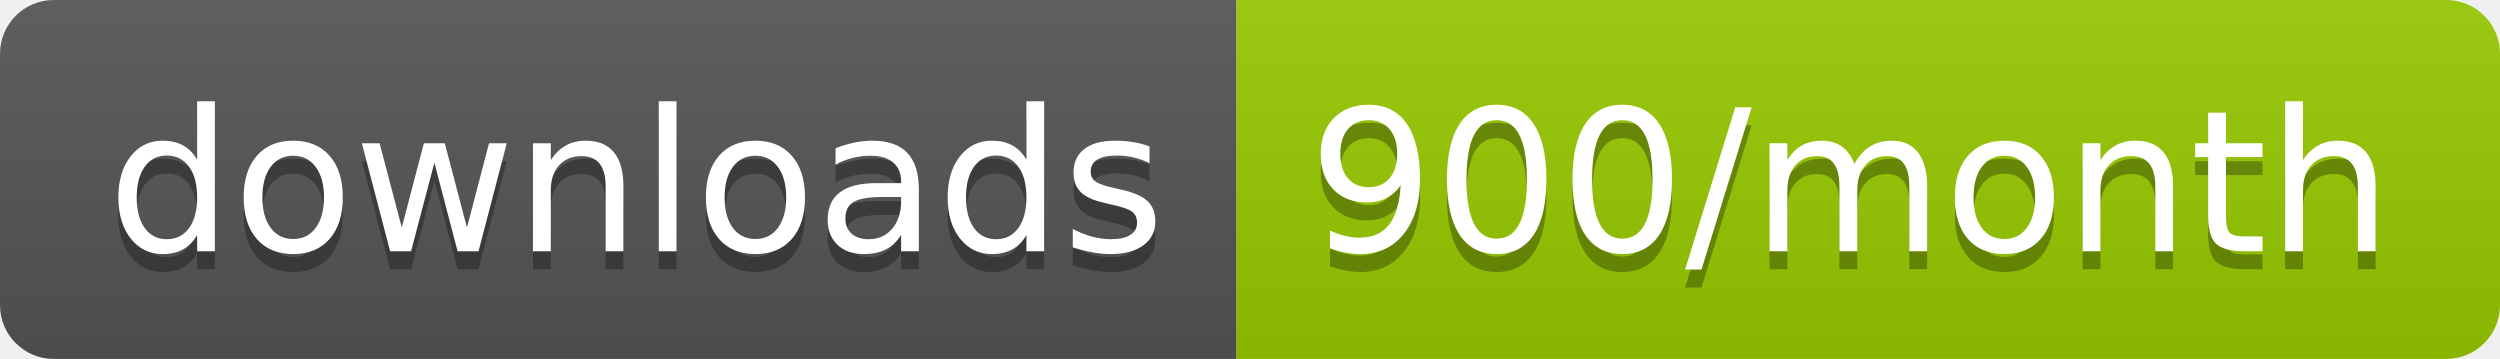
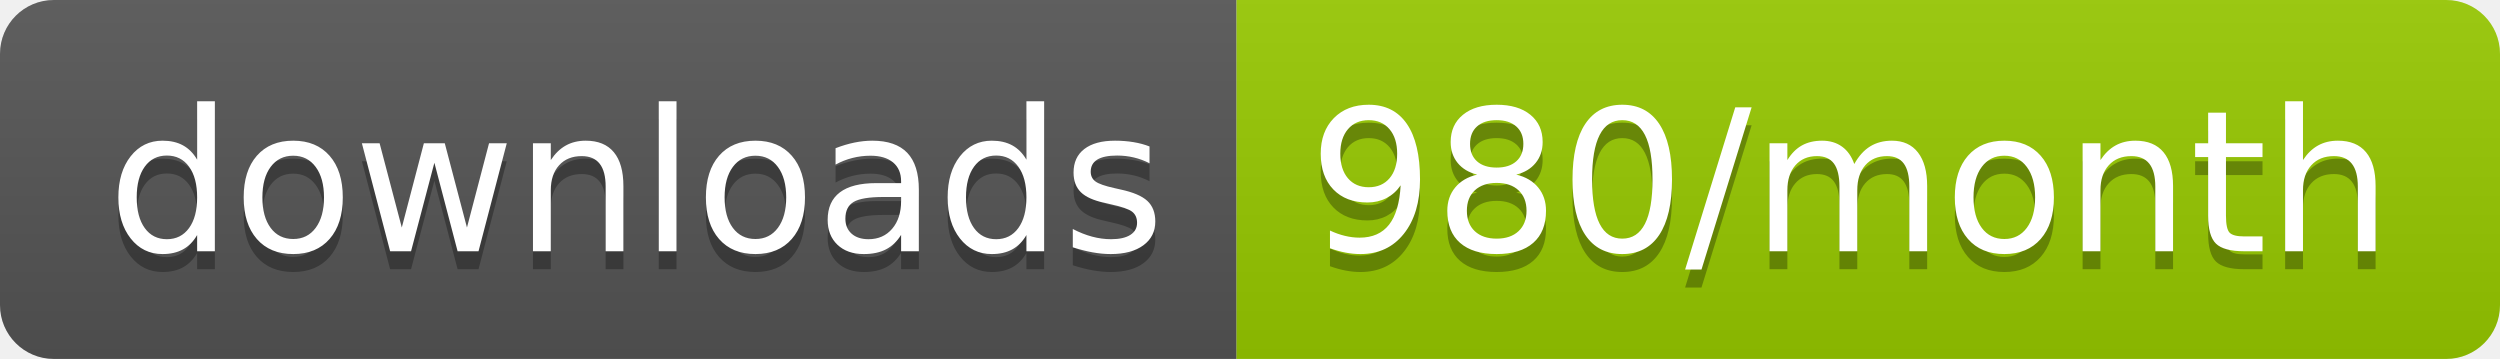
<svg xmlns="http://www.w3.org/2000/svg" width="139.3" height="20">
  <linearGradient id="smooth" x2="0" y2="100%">
    <stop offset="0" stop-color="#bbb" stop-opacity=".1" />
    <stop offset="1" stop-opacity=".1" />
  </linearGradient>
  <clipPath id="round">
    <rect width="139.3" height="20" rx="3" fill="#fff" />
  </clipPath>
  <g clip-path="url(#round)">
    <rect width="68.9" height="20" fill="#555" />
    <rect x="68.9" width="70.4" height="20" fill="#97CA00" />
    <rect width="139.3" height="20" fill="url(#smooth)" />
  </g>
  <g fill="#fff" text-anchor="middle" font-family="DejaVu Sans,Verdana,Geneva,sans-serif" font-size="110">
    <text x="354.5" y="150" fill="#010101" fill-opacity=".3" transform="scale(0.1)" textLength="589.0" lengthAdjust="spacing">downloads</text>
    <text x="354.5" y="140" transform="scale(0.1)" textLength="589.0" lengthAdjust="spacing">downloads</text>
-     <text x="1031.0" y="150" fill="#010101" fill-opacity=".3" transform="scale(0.1)" textLength="604.0" lengthAdjust="spacing">900/month</text>
-     <text x="1031.0" y="140" transform="scale(0.1)" textLength="604.0" lengthAdjust="spacing">900/month</text>
+     <text x="1031.0" y="150" fill="#010101" fill-opacity=".3" transform="scale(0.1)" textLength="604.0" lengthAdjust="spacing">980/month</text>
+     <text x="1031.0" y="140" transform="scale(0.1)" textLength="604.0" lengthAdjust="spacing">980/month</text>
  </g>
</svg>
